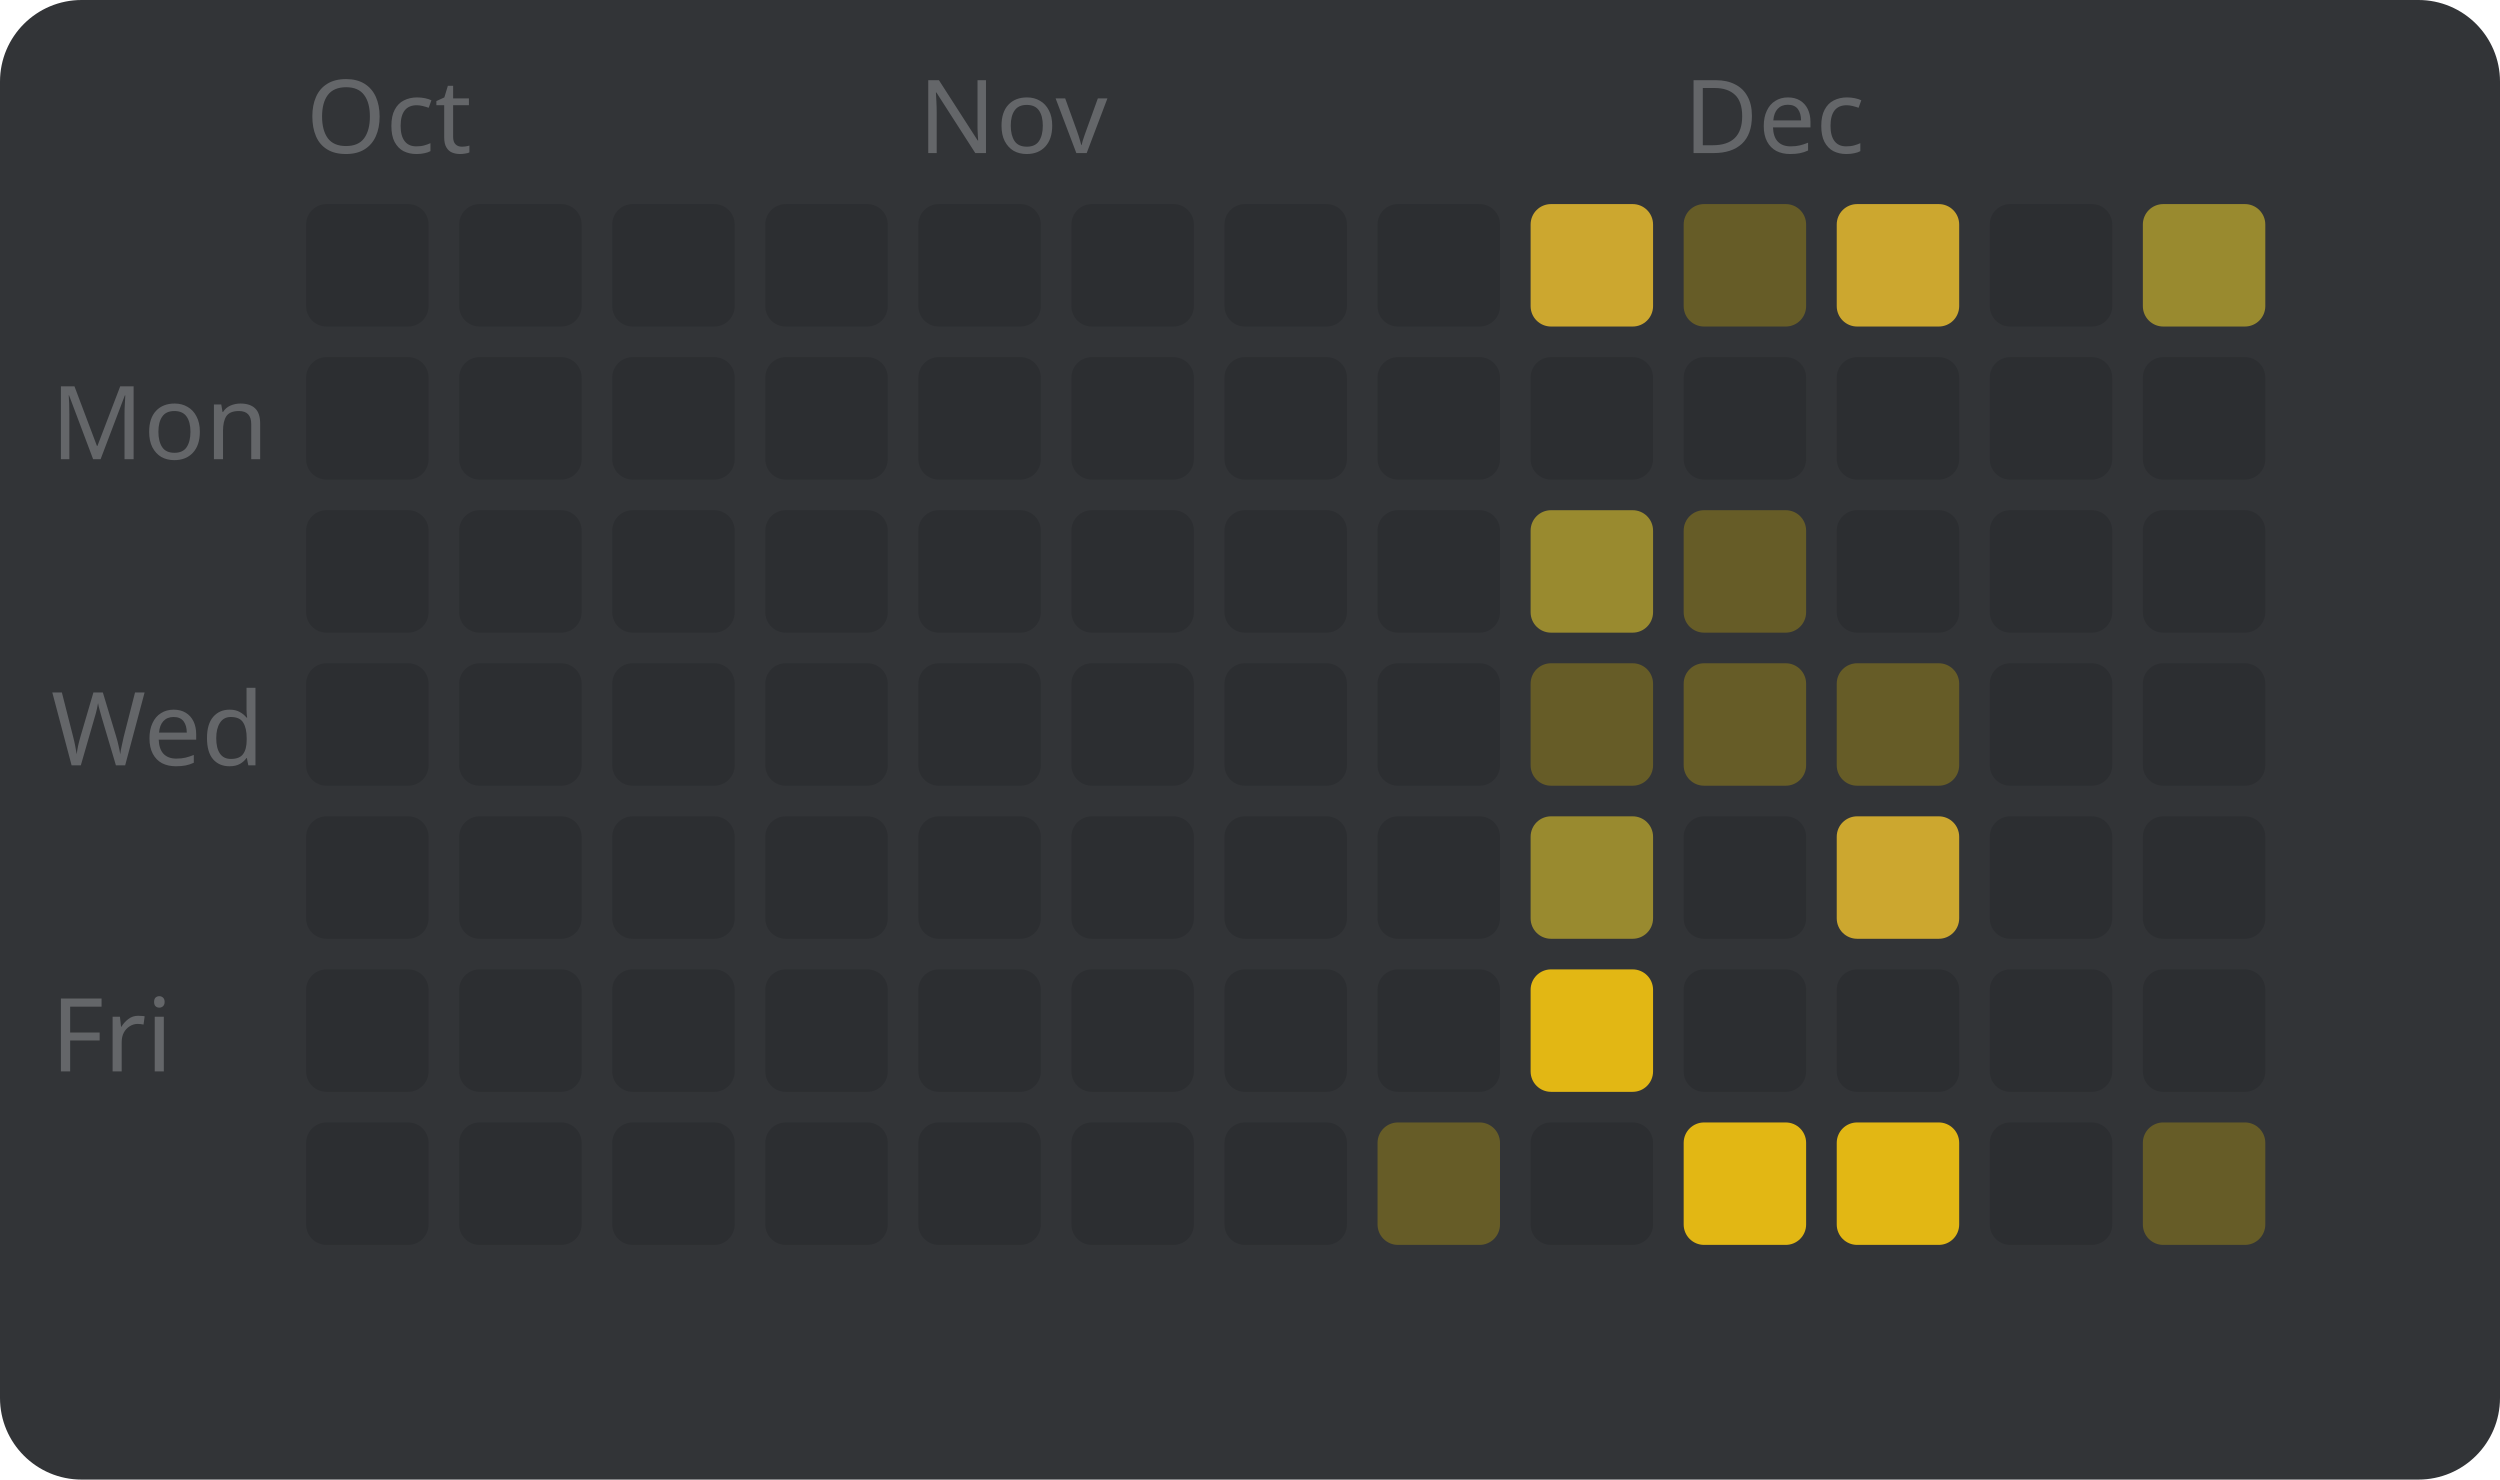
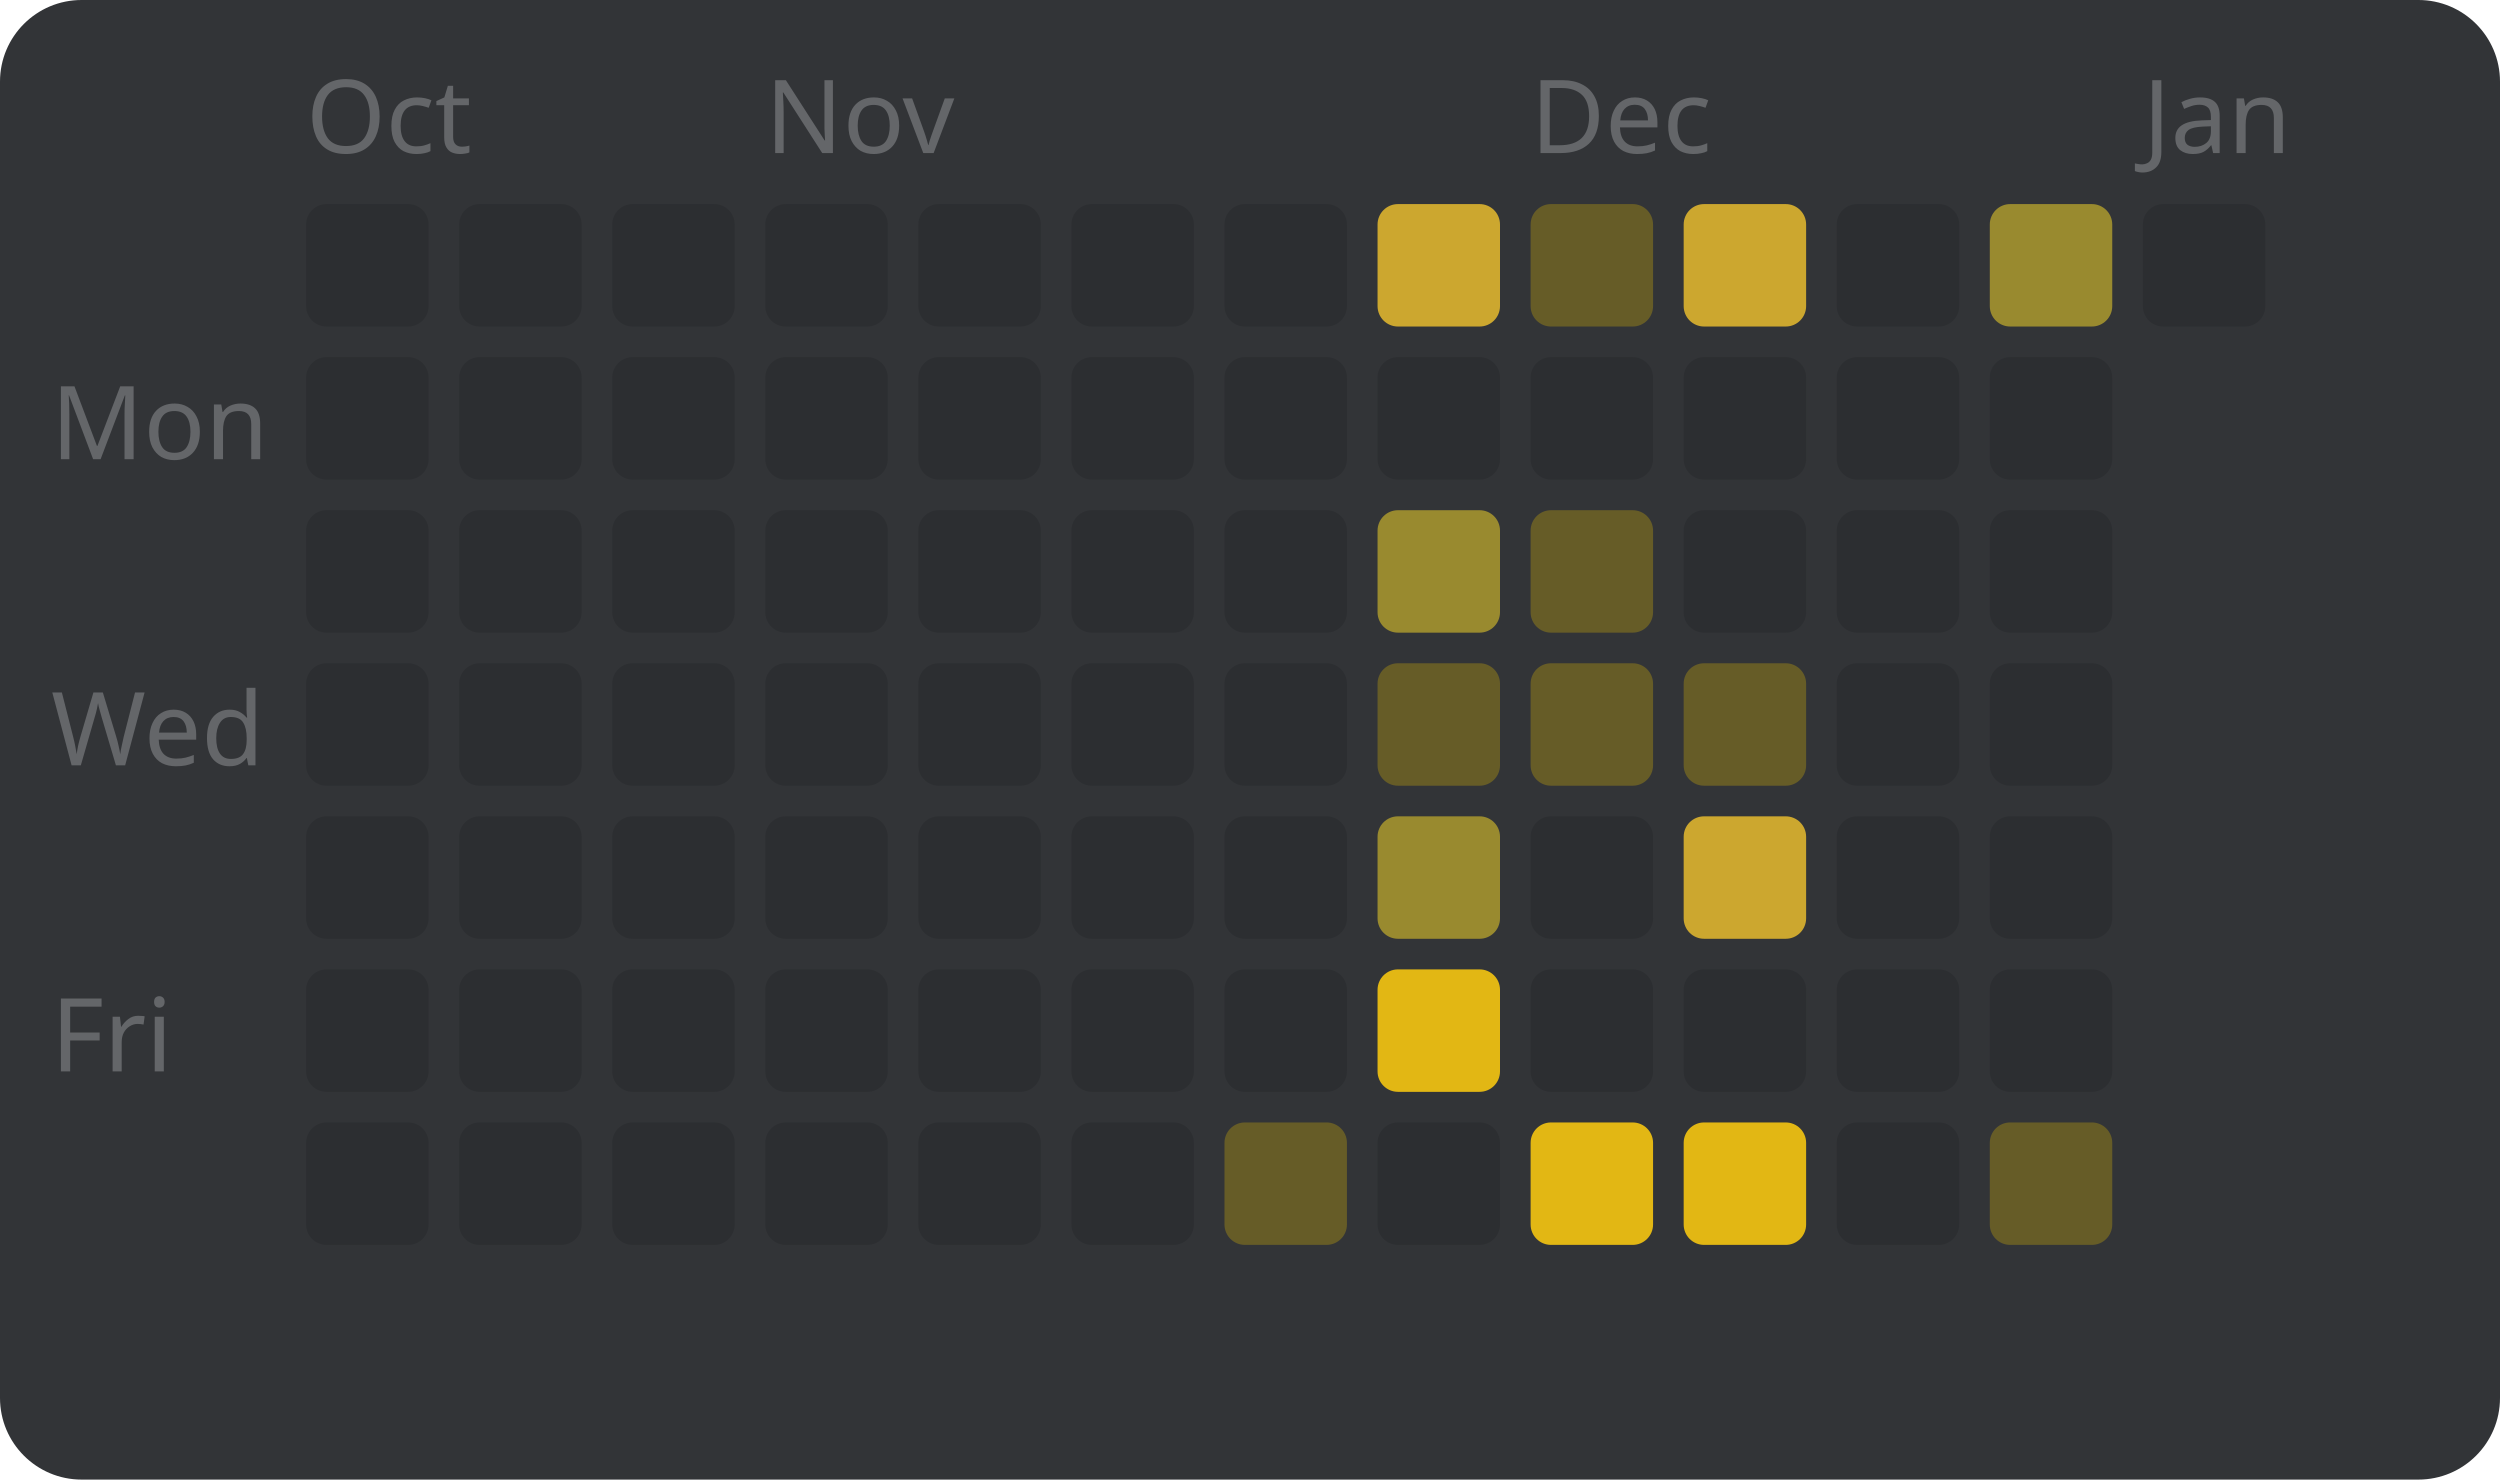
<svg xmlns="http://www.w3.org/2000/svg" width="245" height="145" viewBox="0 0 245 145" style="font-family: sans-serif; font-size: 10px;">
  <rect width="100%" height="100%" fill="#323437" rx="8" />
  <text x="5" y="45" fill="#646669">Mon</text>
  <text x="5" y="75" fill="#646669">Wed</text>
  <text x="5" y="105" fill="#646669">Fri</text>
  <text x="30" y="15" fill="#646669">Oct</text>
  <rect x="30" y="20" width="12" height="12" fill="#2c2e31" rx="2" />
  <rect x="30" y="35" width="12" height="12" fill="#2c2e31" rx="2" />
  <rect x="30" y="50" width="12" height="12" fill="#2c2e31" rx="2" />
  <rect x="30" y="65" width="12" height="12" fill="#2c2e31" rx="2" />
  <rect x="30" y="80" width="12" height="12" fill="#2c2e31" rx="2" />
  <rect x="30" y="95" width="12" height="12" fill="#2c2e31" rx="2" />
  <rect x="30" y="110" width="12" height="12" fill="#2c2e31" rx="2" />
  <rect x="45" y="20" width="12" height="12" fill="#2c2e31" rx="2" />
  <rect x="45" y="35" width="12" height="12" fill="#2c2e31" rx="2" />
  <rect x="45" y="50" width="12" height="12" fill="#2c2e31" rx="2" />
  <rect x="45" y="65" width="12" height="12" fill="#2c2e31" rx="2" />
  <rect x="45" y="80" width="12" height="12" fill="#2c2e31" rx="2" />
  <rect x="45" y="95" width="12" height="12" fill="#2c2e31" rx="2" />
  <rect x="45" y="110" width="12" height="12" fill="#2c2e31" rx="2" />
  <rect x="60" y="20" width="12" height="12" fill="#2c2e31" rx="2" />
  <rect x="60" y="35" width="12" height="12" fill="#2c2e31" rx="2" />
  <rect x="60" y="50" width="12" height="12" fill="#2c2e31" rx="2" />
  <rect x="60" y="65" width="12" height="12" fill="#2c2e31" rx="2" />
  <rect x="60" y="80" width="12" height="12" fill="#2c2e31" rx="2" />
  <rect x="60" y="95" width="12" height="12" fill="#2c2e31" rx="2" />
  <rect x="60" y="110" width="12" height="12" fill="#2c2e31" rx="2" />
+   <text x="75" y="15" fill="#646669">Nov</text>
  <rect x="75" y="20" width="12" height="12" fill="#2c2e31" rx="2" />
  <rect x="75" y="35" width="12" height="12" fill="#2c2e31" rx="2" />
  <rect x="75" y="50" width="12" height="12" fill="#2c2e31" rx="2" />
  <rect x="75" y="65" width="12" height="12" fill="#2c2e31" rx="2" />
  <rect x="75" y="80" width="12" height="12" fill="#2c2e31" rx="2" />
  <rect x="75" y="95" width="12" height="12" fill="#2c2e31" rx="2" />
  <rect x="75" y="110" width="12" height="12" fill="#2c2e31" rx="2" />
-   <text x="90" y="15" fill="#646669">Nov</text>
  <rect x="90" y="20" width="12" height="12" fill="#2c2e31" rx="2" />
  <rect x="90" y="35" width="12" height="12" fill="#2c2e31" rx="2" />
  <rect x="90" y="50" width="12" height="12" fill="#2c2e31" rx="2" />
  <rect x="90" y="65" width="12" height="12" fill="#2c2e31" rx="2" />
  <rect x="90" y="80" width="12" height="12" fill="#2c2e31" rx="2" />
  <rect x="90" y="95" width="12" height="12" fill="#2c2e31" rx="2" />
  <rect x="90" y="110" width="12" height="12" fill="#2c2e31" rx="2" />
  <rect x="105" y="20" width="12" height="12" fill="#2c2e31" rx="2" />
  <rect x="105" y="35" width="12" height="12" fill="#2c2e31" rx="2" />
  <rect x="105" y="50" width="12" height="12" fill="#2c2e31" rx="2" />
  <rect x="105" y="65" width="12" height="12" fill="#2c2e31" rx="2" />
  <rect x="105" y="80" width="12" height="12" fill="#2c2e31" rx="2" />
  <rect x="105" y="95" width="12" height="12" fill="#2c2e31" rx="2" />
  <rect x="105" y="110" width="12" height="12" fill="#2c2e31" rx="2" />
  <rect x="120" y="20" width="12" height="12" fill="#2c2e31" rx="2" />
  <rect x="120" y="35" width="12" height="12" fill="#2c2e31" rx="2" />
  <rect x="120" y="50" width="12" height="12" fill="#2c2e31" rx="2" />
  <rect x="120" y="65" width="12" height="12" fill="#2c2e31" rx="2" />
  <rect x="120" y="80" width="12" height="12" fill="#2c2e31" rx="2" />
  <rect x="120" y="95" width="12" height="12" fill="#2c2e31" rx="2" />
-   <rect x="120" y="110" width="12" height="12" fill="#2c2e31" rx="2" />
-   <rect x="135" y="20" width="12" height="12" fill="#2c2e31" rx="2" />
+   <rect x="120" y="110" width="12" height="12" fill="#665c27" rx="2" />
+   <rect x="135" y="20" width="12" height="12" fill="#cca72f" rx="2" />
  <rect x="135" y="35" width="12" height="12" fill="#2c2e31" rx="2" />
-   <rect x="135" y="50" width="12" height="12" fill="#2c2e31" rx="2" />
-   <rect x="135" y="65" width="12" height="12" fill="#2c2e31" rx="2" />
-   <rect x="135" y="80" width="12" height="12" fill="#2c2e31" rx="2" />
-   <rect x="135" y="95" width="12" height="12" fill="#2c2e31" rx="2" />
-   <rect x="135" y="110" width="12" height="12" fill="#665c27" rx="2" />
-   <rect x="150" y="20" width="12" height="12" fill="#cca72f" rx="2" />
+   <rect x="135" y="50" width="12" height="12" fill="#998a2f" rx="2" />
+   <rect x="135" y="65" width="12" height="12" fill="#665c27" rx="2" />
+   <rect x="135" y="80" width="12" height="12" fill="#998a2f" rx="2" />
+   <rect x="135" y="95" width="12" height="12" fill="#e2b714" rx="2" />
+   <rect x="135" y="110" width="12" height="12" fill="#2c2e31" rx="2" />
+   <text x="150" y="15" fill="#646669">Dec</text>
+   <rect x="150" y="20" width="12" height="12" fill="#665c27" rx="2" />
  <rect x="150" y="35" width="12" height="12" fill="#2c2e31" rx="2" />
-   <rect x="150" y="50" width="12" height="12" fill="#998a2f" rx="2" />
+   <rect x="150" y="50" width="12" height="12" fill="#665c27" rx="2" />
  <rect x="150" y="65" width="12" height="12" fill="#665c27" rx="2" />
-   <rect x="150" y="80" width="12" height="12" fill="#998a2f" rx="2" />
-   <rect x="150" y="95" width="12" height="12" fill="#e2b714" rx="2" />
-   <rect x="150" y="110" width="12" height="12" fill="#2c2e31" rx="2" />
-   <text x="165" y="15" fill="#646669">Dec</text>
-   <rect x="165" y="20" width="12" height="12" fill="#665c27" rx="2" />
+   <rect x="150" y="80" width="12" height="12" fill="#2c2e31" rx="2" />
+   <rect x="150" y="95" width="12" height="12" fill="#2c2e31" rx="2" />
+   <rect x="150" y="110" width="12" height="12" fill="#e2b714" rx="2" />
+   <rect x="165" y="20" width="12" height="12" fill="#cca72f" rx="2" />
  <rect x="165" y="35" width="12" height="12" fill="#2c2e31" rx="2" />
-   <rect x="165" y="50" width="12" height="12" fill="#665c27" rx="2" />
+   <rect x="165" y="50" width="12" height="12" fill="#2c2e31" rx="2" />
  <rect x="165" y="65" width="12" height="12" fill="#665c27" rx="2" />
-   <rect x="165" y="80" width="12" height="12" fill="#2c2e31" rx="2" />
+   <rect x="165" y="80" width="12" height="12" fill="#cca72f" rx="2" />
  <rect x="165" y="95" width="12" height="12" fill="#2c2e31" rx="2" />
  <rect x="165" y="110" width="12" height="12" fill="#e2b714" rx="2" />
-   <rect x="180" y="20" width="12" height="12" fill="#cca72f" rx="2" />
+   <rect x="180" y="20" width="12" height="12" fill="#2c2e31" rx="2" />
  <rect x="180" y="35" width="12" height="12" fill="#2c2e31" rx="2" />
  <rect x="180" y="50" width="12" height="12" fill="#2c2e31" rx="2" />
-   <rect x="180" y="65" width="12" height="12" fill="#665c27" rx="2" />
-   <rect x="180" y="80" width="12" height="12" fill="#cca72f" rx="2" />
+   <rect x="180" y="65" width="12" height="12" fill="#2c2e31" rx="2" />
+   <rect x="180" y="80" width="12" height="12" fill="#2c2e31" rx="2" />
  <rect x="180" y="95" width="12" height="12" fill="#2c2e31" rx="2" />
-   <rect x="180" y="110" width="12" height="12" fill="#e2b714" rx="2" />
-   <rect x="195" y="20" width="12" height="12" fill="#2c2e31" rx="2" />
+   <rect x="180" y="110" width="12" height="12" fill="#2c2e31" rx="2" />
+   <rect x="195" y="20" width="12" height="12" fill="#998a2f" rx="2" />
  <rect x="195" y="35" width="12" height="12" fill="#2c2e31" rx="2" />
  <rect x="195" y="50" width="12" height="12" fill="#2c2e31" rx="2" />
  <rect x="195" y="65" width="12" height="12" fill="#2c2e31" rx="2" />
  <rect x="195" y="80" width="12" height="12" fill="#2c2e31" rx="2" />
  <rect x="195" y="95" width="12" height="12" fill="#2c2e31" rx="2" />
-   <rect x="195" y="110" width="12" height="12" fill="#2c2e31" rx="2" />
-   <rect x="210" y="20" width="12" height="12" fill="#998a2f" rx="2" />
-   <rect x="210" y="35" width="12" height="12" fill="#2c2e31" rx="2" />
-   <rect x="210" y="50" width="12" height="12" fill="#2c2e31" rx="2" />
-   <rect x="210" y="65" width="12" height="12" fill="#2c2e31" rx="2" />
-   <rect x="210" y="80" width="12" height="12" fill="#2c2e31" rx="2" />
-   <rect x="210" y="95" width="12" height="12" fill="#2c2e31" rx="2" />
-   <rect x="210" y="110" width="12" height="12" fill="#665c27" rx="2" />
+   <rect x="195" y="110" width="12" height="12" fill="#665c27" rx="2" />
+   <text x="210" y="15" fill="#646669">Jan</text>
+   <rect x="210" y="20" width="12" height="12" fill="#2c2e31" rx="2" />
</svg>
